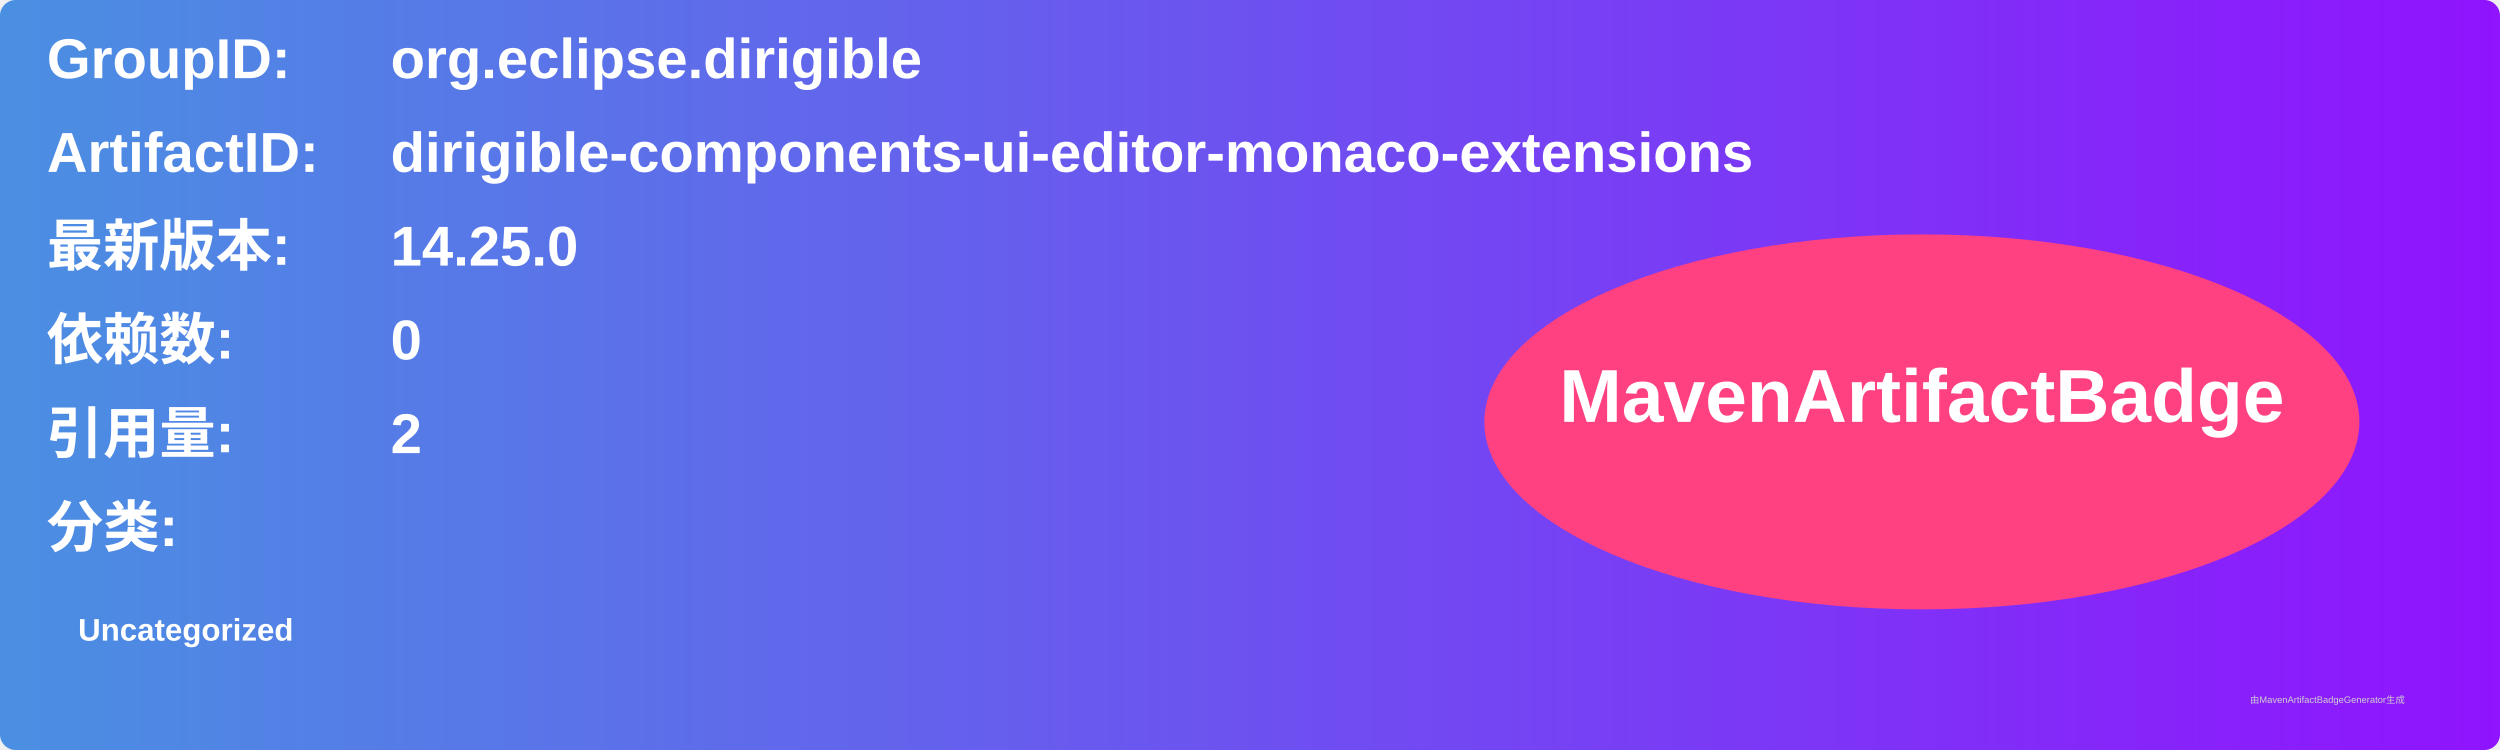
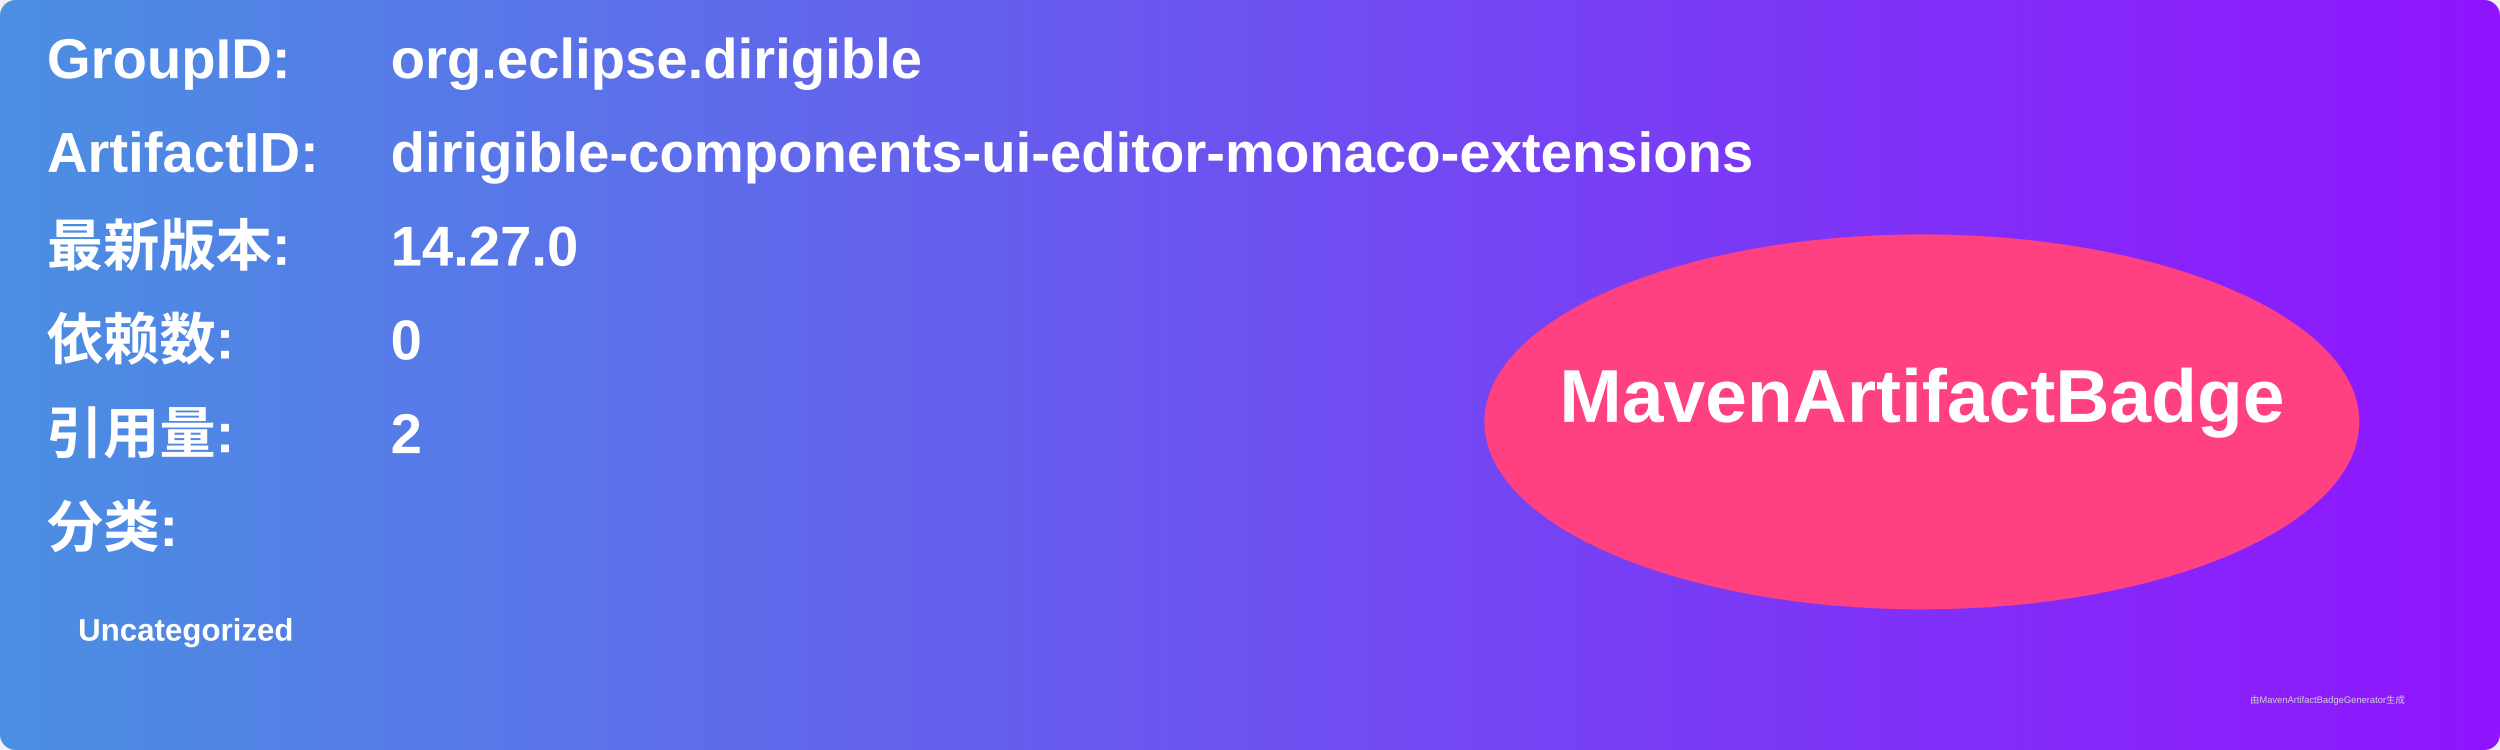
<svg xmlns="http://www.w3.org/2000/svg" width="800" height="240" viewBox="0 0 800 240">
  <linearGradient id="grad" x1="0%" y1="0%" x2="100%" y2="0%">
    <stop offset="0%" stop-color="#4a90e2" />
    <stop offset="100%" stop-color="#9013fe" />
  </linearGradient>
  <rect width="100%" height="100%" rx="5" ry="5" fill="url(#grad)" />
  <g transform="translate(15, 15)">
    <text x="0" y="10" font-family="Arial" font-size="18" fill="white" font-weight="bold" width="260">GroupID:</text>
    <text x="110" y="10" font-family="Arial" font-size="18" fill="white" font-weight="bold" width="460">org.eclipse.dirigible</text>
    <text x="0" y="40" font-family="Arial" font-size="18" fill="white" font-weight="bold" width="260">ArtifactID:</text>
    <text x="110" y="40" font-family="Arial" font-size="18" fill="white" font-weight="bold" width="460">dirigible-components-ui-editor-monaco-extensions</text>
    <text x="0" y="70" font-family="Arial" font-size="18" fill="white" font-weight="bold">最新版本:</text>
    <text x="110" y="70" font-family="Arial" font-size="18" fill="white" font-weight="bold">
-       <tspan font-weight="bold">14.25.0</tspan>
+       <tspan font-weight="bold">14.27.0</tspan>
    </text>
    <text x="0" y="100" font-family="Arial" font-size="18" fill="white" font-weight="bold">依赖数: </text>
    <text x="110" y="100" font-family="Arial" font-size="18" fill="white">
      <tspan font-weight="bold">0</tspan>
    </text>
    <text x="0" y="130" font-family="Arial" font-size="18" fill="white" font-weight="bold">引用量: </text>
    <text x="110" y="130" font-family="Arial" font-size="18" fill="white">
      <tspan font-weight="bold">2</tspan>
    </text>
    <text x="0" y="160" font-family="Arial" font-size="18" fill="white" font-weight="bold">分类:</text>
    <text x="10" y="190" font-family="Arial" font-size="10" fill="white">
      <tspan font-weight="bold">Uncategorized</tspan>
    </text>
    <ellipse cx="600" cy="120" rx="140" ry="60" fill="#ff4081" />
    <text x="600" y="120" text-anchor="middle" font-family="Arial" font-size="24" fill="white" font-weight="bold">MavenArtifactBadge</text>
  </g>
  <text x="720" y="225" font-family="Arial" font-size="3" fill="#d0d0d0">由MavenArtifactBadgeGenerator生成</text>
</svg>
